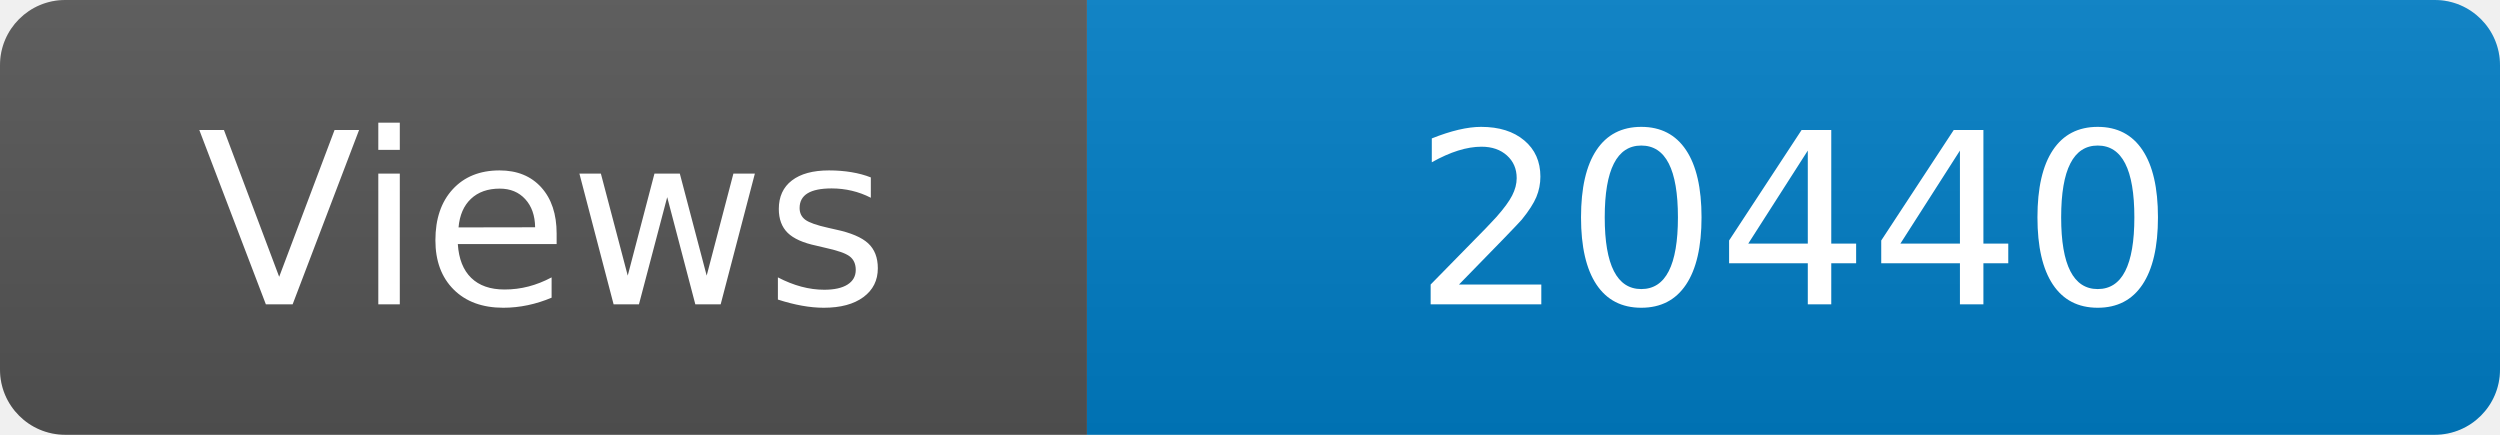
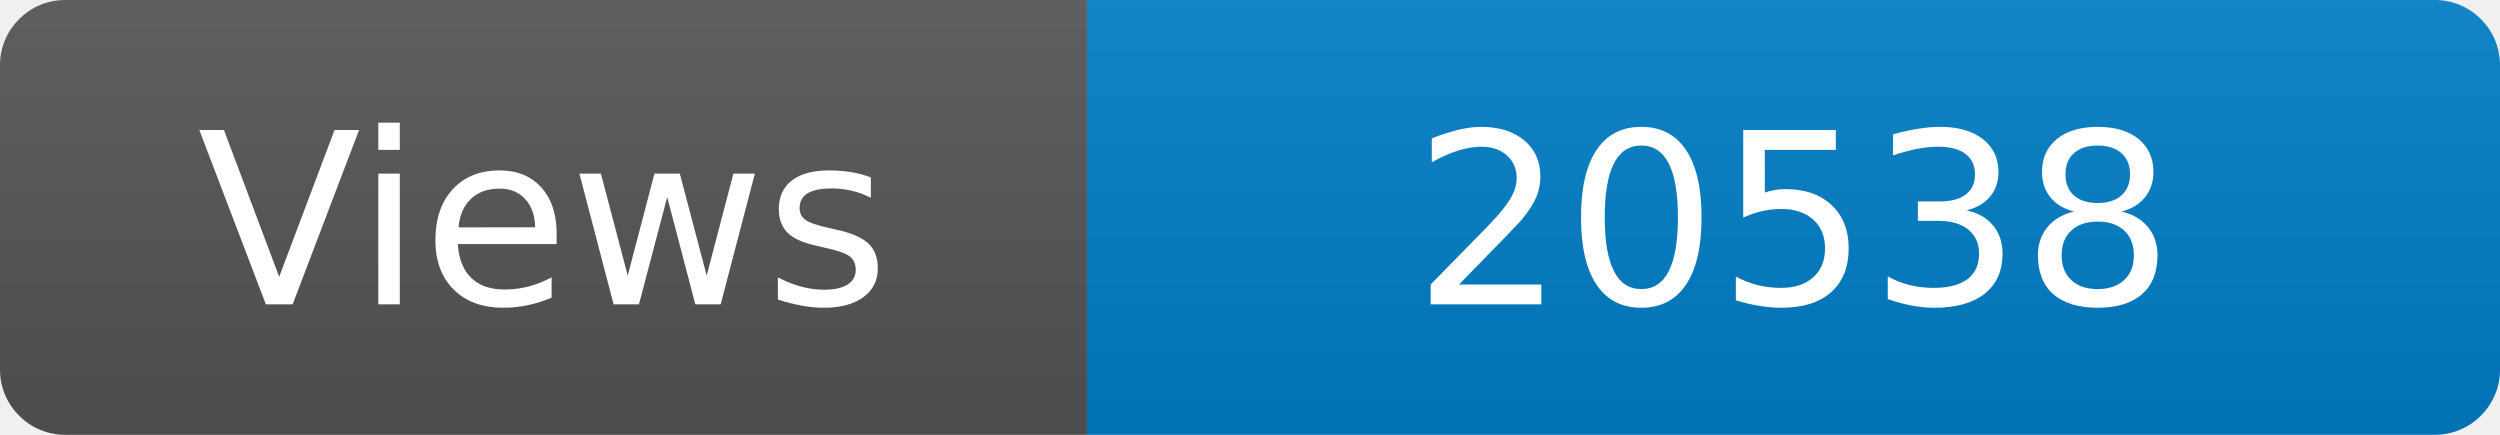
<svg xmlns="http://www.w3.org/2000/svg" width="115" height="20" role="img" aria-label="Maintained?: yes">
  <linearGradient id="s" x2="0" y2="100%">
    <stop offset="0" stop-color="#bbb" stop-opacity=".1" />
    <stop offset="1" stop-opacity=".1" />
  </linearGradient>
  <clipPath id="r">
    <rect width="115" height="20" rx="3" fill="#fff" />
  </clipPath>
  <g clip-path="url(#r)">
    <rect width="50" height="20" fill="#555" />
    <rect x="50" width="160" height="20" fill="#007ec6" />
    <rect width="115" height="20" fill="url(#s)" />
  </g>
  <g fill="#fff" text-anchor="middle" font-family="Verdana,Geneva,DejaVu Sans,sans-serif" font-size="110">
    <text x="250" y="140" transform="scale(.1)" fill="#fff">Views</text>
-     <text x="825" y="140" transform="scale(.1)" fill="#fff">20440</text>
+     <text x="825" y="140" transform="scale(.1)" fill="#fff">20538</text>
  </g>
</svg>
